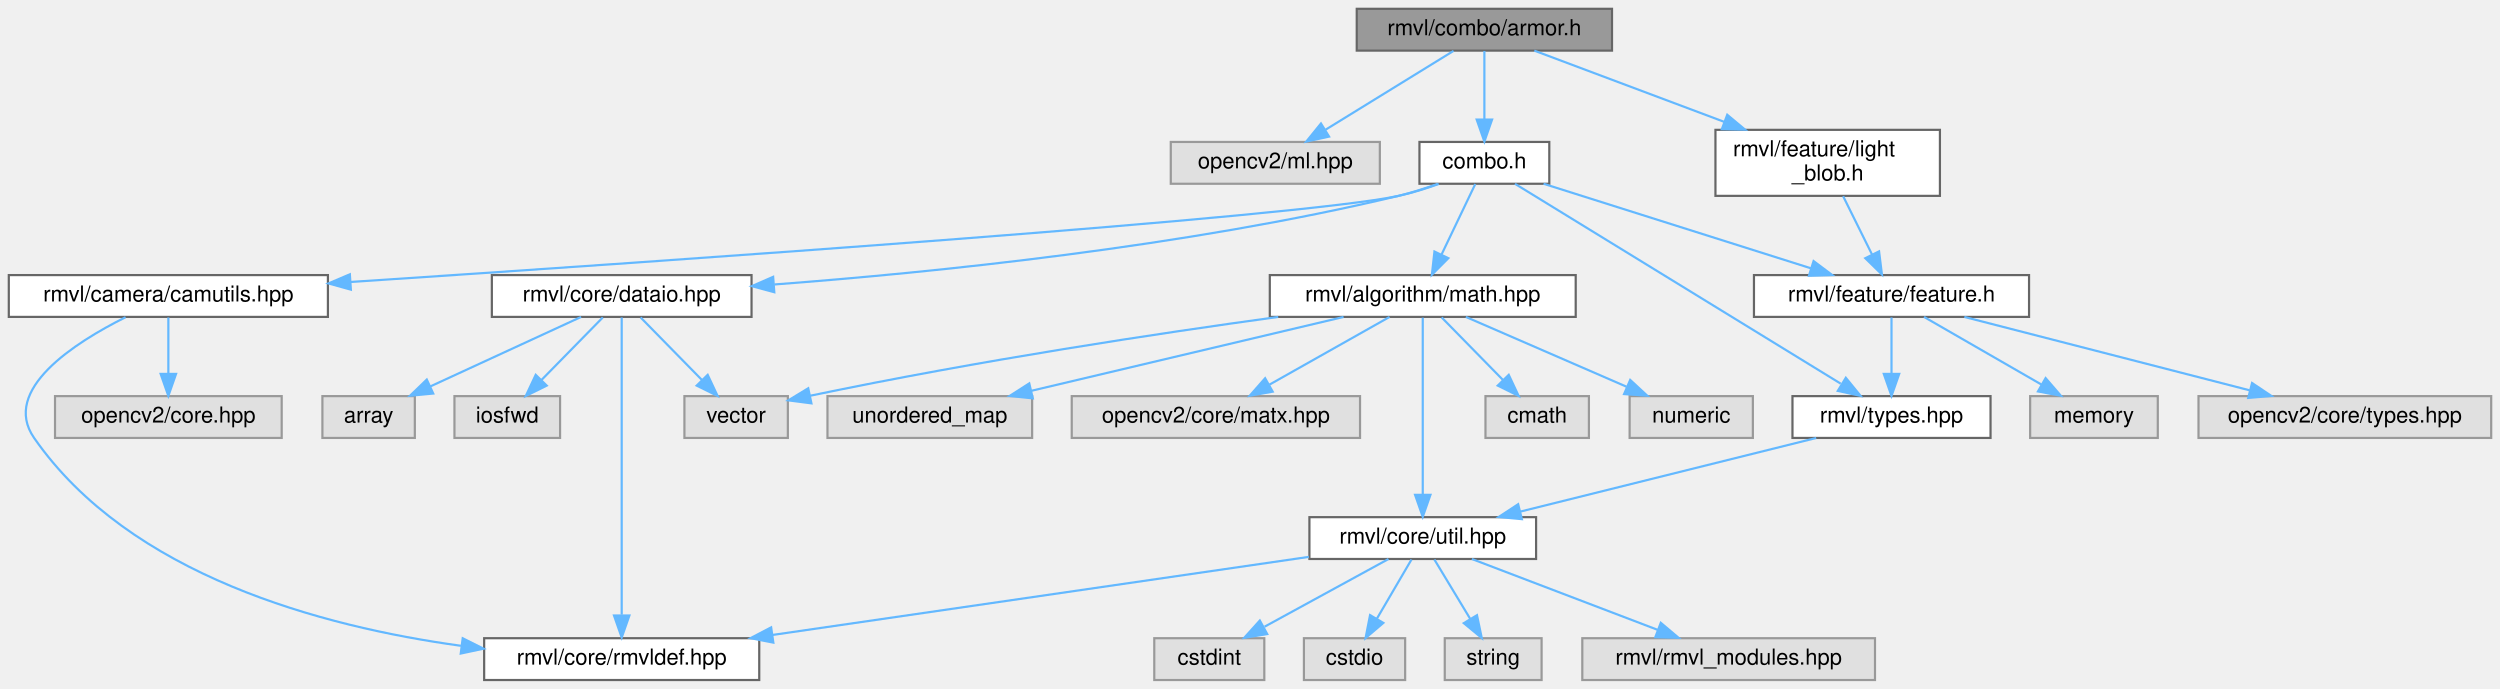
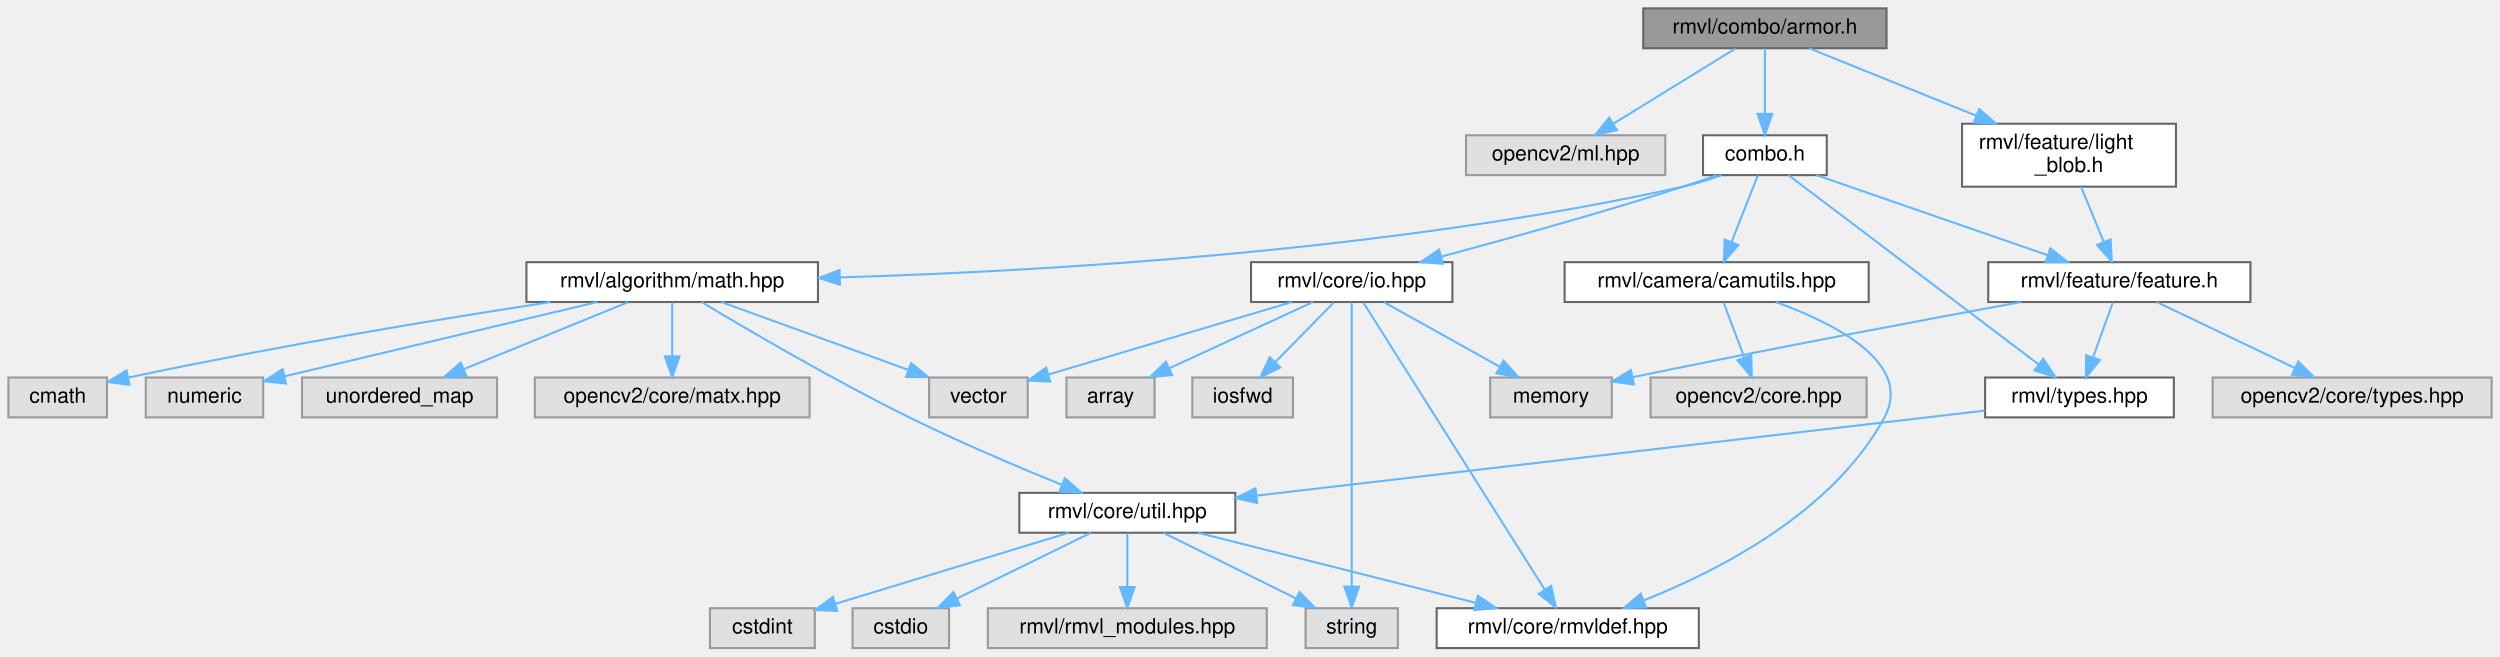
- <svg xmlns="http://www.w3.org/2000/svg" xmlns:xlink="http://www.w3.org/1999/xlink" width="1136pt" height="313pt" viewBox="0.00 0.00 1136.00 313.00">
+ <svg xmlns="http://www.w3.org/2000/svg" xmlns:xlink="http://www.w3.org/1999/xlink" width="1192pt" height="313pt" viewBox="0.00 0.00 1192.00 313.00">
  <g id="graph0" class="graph" transform="scale(1 1) rotate(0) translate(4 309)">
    <g id="Node000001" class="node">
      <g id="a_Node000001">
        <a xlink:title="装甲板类头文件">
-           <polygon fill="#999999" stroke="#666666" points="728.5,-305 612.5,-305 612.5,-286 728.5,-286 728.5,-305" />
-           <text text-anchor="middle" x="670.5" y="-293" font-family="Helvetica,sans-Serif" font-size="10.00">rmvl/combo/armor.h</text>
+           <polygon fill="#999999" stroke="#666666" points="895.5,-305 779.5,-305 779.5,-286 895.5,-286 895.5,-305" />
+           <text text-anchor="middle" x="837.5" y="-293" font-family="Helvetica,sans-Serif" font-size="10.00">rmvl/combo/armor.h</text>
        </a>
      </g>
    </g>
    <g id="Node000002" class="node">
      <g id="a_Node000002">
        <a xlink:title=" ">
-           <polygon fill="#e0e0e0" stroke="#999999" points="623,-244.5 528,-244.5 528,-225.5 623,-225.5 623,-244.5" />
-           <text text-anchor="middle" x="575.5" y="-232.5" font-family="Helvetica,sans-Serif" font-size="10.00">opencv2/ml.hpp</text>
+           <polygon fill="#e0e0e0" stroke="#999999" points="790,-244.5 695,-244.5 695,-225.5 790,-225.5 790,-244.5" />
+           <text text-anchor="middle" x="742.5" y="-232.5" font-family="Helvetica,sans-Serif" font-size="10.00">opencv2/ml.hpp</text>
        </a>
      </g>
    </g>
    <g id="edge1_Node000001_Node000002" class="edge">
      <g id="a_edge1_Node000001_Node000002">
        <a xlink:title=" ">
-           <path fill="none" stroke="#63b8ff" d="M656.48,-285.87C641.19,-276.45 616.47,-261.23 598.36,-250.08" />
-           <polygon fill="#63b8ff" stroke="#63b8ff" points="599.93,-246.93 589.58,-244.67 596.25,-252.89 599.93,-246.93" />
+           <path fill="none" stroke="#63b8ff" d="M823.48,-285.87C808.19,-276.45 783.47,-261.23 765.36,-250.08" />
+           <polygon fill="#63b8ff" stroke="#63b8ff" points="766.93,-246.93 756.58,-244.67 763.25,-252.89 766.93,-246.93" />
        </a>
      </g>
    </g>
    <g id="Node000003" class="node">
      <g id="a_Node000003">
        <a xlink:href="../../d8/d36/combo_8h.html" target="_top" xlink:title="the combination of the features header file">
-           <polygon fill="white" stroke="#666666" points="700,-244.5 641,-244.5 641,-225.5 700,-225.5 700,-244.5" />
-           <text text-anchor="middle" x="670.5" y="-232.5" font-family="Helvetica,sans-Serif" font-size="10.00">combo.h</text>
+           <polygon fill="white" stroke="#666666" points="867,-244.5 808,-244.5 808,-225.5 867,-225.5 867,-244.5" />
+           <text text-anchor="middle" x="837.5" y="-232.5" font-family="Helvetica,sans-Serif" font-size="10.00">combo.h</text>
        </a>
      </g>
    </g>
    <g id="edge2_Node000001_Node000003" class="edge">
      <g id="a_edge2_Node000001_Node000003">
        <a xlink:title=" ">
-           <path fill="none" stroke="#63b8ff" d="M670.5,-285.87C670.5,-277.75 670.5,-265.31 670.5,-254.89" />
-           <polygon fill="#63b8ff" stroke="#63b8ff" points="674,-254.67 670.5,-244.67 667,-254.67 674,-254.67" />
+           <path fill="none" stroke="#63b8ff" d="M837.5,-285.87C837.5,-277.75 837.5,-265.31 837.5,-254.89" />
+           <polygon fill="#63b8ff" stroke="#63b8ff" points="841,-254.67 837.5,-244.67 834,-254.67 841,-254.67" />
        </a>
      </g>
    </g>
    <g id="Node000025" class="node">
      <g id="a_Node000025">
        <a xlink:href="../../d4/d54/feature_2light__blob_8h.html" target="_top" xlink:title="灯条类头文件">
-           <polygon fill="white" stroke="#666666" points="877.5,-250 775.5,-250 775.5,-220 877.5,-220 877.5,-250" />
-           <text text-anchor="start" x="783.5" y="-238" font-family="Helvetica,sans-Serif" font-size="10.00">rmvl/feature/light</text>
-           <text text-anchor="middle" x="826.5" y="-227" font-family="Helvetica,sans-Serif" font-size="10.00">_blob.h</text>
-         </a>
-       </g>
-     </g>
-     <g id="edge29_Node000001_Node000025" class="edge">
-       <g id="a_edge29_Node000001_Node000025">
-         <a xlink:title=" ">
-           <path fill="none" stroke="#63b8ff" d="M693.18,-285.99C715.73,-277.54 750.99,-264.32 779.58,-253.59" />
-           <polygon fill="#63b8ff" stroke="#63b8ff" points="780.86,-256.85 789,-250.06 778.4,-250.3 780.86,-256.85" />
+           <polygon fill="white" stroke="#666666" points="1033.5,-250 931.5,-250 931.5,-220 1033.5,-220 1033.5,-250" />
+           <text text-anchor="start" x="939.5" y="-238" font-family="Helvetica,sans-Serif" font-size="10.00">rmvl/feature/light</text>
+           <text text-anchor="middle" x="982.5" y="-227" font-family="Helvetica,sans-Serif" font-size="10.00">_blob.h</text>
+         </a>
+       </g>
+     </g>
+     <g id="edge31_Node000001_Node000025" class="edge">
+       <g id="a_edge31_Node000001_Node000025">
+         <a xlink:title=" ">
+           <path fill="none" stroke="#63b8ff" d="M858.58,-285.99C879.36,-277.61 911.74,-264.55 938.2,-253.87" />
+           <polygon fill="#63b8ff" stroke="#63b8ff" points="939.68,-257.05 947.64,-250.06 937.06,-250.56 939.68,-257.05" />
        </a>
      </g>
    </g>
    <g id="Node000004" class="node">
      <g id="a_Node000004">
        <a xlink:href="../../d3/d7e/camutils_8hpp.html" target="_top" xlink:title=" ">
-           <polygon fill="white" stroke="#666666" points="145,-184 0,-184 0,-165 145,-165 145,-184" />
-           <text text-anchor="middle" x="72.5" y="-172" font-family="Helvetica,sans-Serif" font-size="10.00">rmvl/camera/camutils.hpp</text>
+           <polygon fill="white" stroke="#666666" points="887,-184 742,-184 742,-165 887,-165 887,-184" />
+           <text text-anchor="middle" x="814.5" y="-172" font-family="Helvetica,sans-Serif" font-size="10.00">rmvl/camera/camutils.hpp</text>
        </a>
      </g>
    </g>
    <g id="edge3_Node000003_Node000004" class="edge">
      <g id="a_edge3_Node000003_Node000004">
        <a xlink:title=" ">
-           <path fill="none" stroke="#63b8ff" d="M649.75,-225.4C643.93,-223.31 637.55,-221.3 631.5,-220 586.25,-210.26 299.71,-190.43 155.37,-180.88" />
-           <polygon fill="#63b8ff" stroke="#63b8ff" points="155.44,-177.38 145.23,-180.21 154.98,-184.36 155.44,-177.38" />
+           <path fill="none" stroke="#63b8ff" d="M834.11,-225.37C830.84,-217.07 825.81,-204.28 821.66,-193.72" />
+           <polygon fill="#63b8ff" stroke="#63b8ff" points="824.82,-192.19 817.91,-184.17 818.31,-194.75 824.82,-192.19" />
        </a>
      </g>
    </g>
    <g id="Node000007" class="node">
      <g id="a_Node000007">
        <a xlink:href="../../d4/d78/math_8hpp.html" target="_top" xlink:title="基础数学库">
-           <polygon fill="white" stroke="#666666" points="712,-184 573,-184 573,-165 712,-165 712,-184" />
-           <text text-anchor="middle" x="642.5" y="-172" font-family="Helvetica,sans-Serif" font-size="10.00">rmvl/algorithm/math.hpp</text>
+           <polygon fill="white" stroke="#666666" points="386,-184 247,-184 247,-165 386,-165 386,-184" />
+           <text text-anchor="middle" x="316.5" y="-172" font-family="Helvetica,sans-Serif" font-size="10.00">rmvl/algorithm/math.hpp</text>
        </a>
      </g>
    </g>
    <g id="edge6_Node000003_Node000007" class="edge">
      <g id="a_edge6_Node000003_Node000007">
        <a xlink:title=" ">
-           <path fill="none" stroke="#63b8ff" d="M666.37,-225.37C662.36,-216.99 656.15,-204.01 651.06,-193.39" />
-           <polygon fill="#63b8ff" stroke="#63b8ff" points="654.12,-191.68 646.65,-184.17 647.81,-194.7 654.12,-191.68" />
+           <path fill="none" stroke="#63b8ff" d="M816.74,-225.45C810.92,-223.36 804.54,-221.34 798.5,-220 659.38,-189.13 493.08,-179.63 396.65,-176.74" />
+           <polygon fill="#63b8ff" stroke="#63b8ff" points="396.49,-173.23 386.39,-176.45 396.29,-180.23 396.49,-173.23" />
        </a>
      </g>
    </g>
    <g id="Node000018" class="node">
      <g id="a_Node000018">
        <a xlink:href="../../dd/de3/types_8hpp.html" target="_top" xlink:title="常用状态类型定义">
-           <polygon fill="white" stroke="#666666" points="900.5,-129 810.5,-129 810.5,-110 900.5,-110 900.5,-129" />
-           <text text-anchor="middle" x="855.5" y="-117" font-family="Helvetica,sans-Serif" font-size="10.00">rmvl/types.hpp</text>
+           <polygon fill="white" stroke="#666666" points="1032.5,-129 942.5,-129 942.5,-110 1032.5,-110 1032.5,-129" />
+           <text text-anchor="middle" x="987.5" y="-117" font-family="Helvetica,sans-Serif" font-size="10.00">rmvl/types.hpp</text>
        </a>
      </g>
    </g>
    <g id="edge18_Node000003_Node000018" class="edge">
      <g id="a_edge18_Node000003_Node000018">
        <a xlink:title=" ">
-           <path fill="none" stroke="#63b8ff" d="M684.41,-225.47C716.01,-206.08 793.51,-158.53 832.42,-134.66" />
-           <polygon fill="#63b8ff" stroke="#63b8ff" points="834.74,-137.34 841.43,-129.13 831.08,-131.38 834.74,-137.34" />
+           <path fill="none" stroke="#63b8ff" d="M848.77,-225.47C874.18,-206.24 936.18,-159.33 967.98,-135.27" />
+           <polygon fill="#63b8ff" stroke="#63b8ff" points="970.23,-137.96 976.09,-129.13 966.01,-132.37 970.23,-137.96" />
        </a>
      </g>
    </g>
    <g id="Node000019" class="node">
      <g id="a_Node000019">
-         <a xlink:href="../../d5/d60/dataio_8hpp.html" target="_top" xlink:title="陀螺仪数据">
-           <polygon fill="white" stroke="#666666" points="337.5,-184 219.5,-184 219.5,-165 337.5,-165 337.5,-184" />
-           <text text-anchor="middle" x="278.5" y="-172" font-family="Helvetica,sans-Serif" font-size="10.00">rmvl/core/dataio.hpp</text>
+         <a xlink:href="../../d2/dc6/io_8hpp.html" target="_top" xlink:title="陀螺仪数据">
+           <polygon fill="white" stroke="#666666" points="688.5,-184 592.5,-184 592.5,-165 688.5,-165 688.5,-184" />
+           <text text-anchor="middle" x="640.5" y="-172" font-family="Helvetica,sans-Serif" font-size="10.00">rmvl/core/io.hpp</text>
        </a>
      </g>
    </g>
    <g id="edge20_Node000003_Node000019" class="edge">
      <g id="a_edge20_Node000003_Node000019">
        <a xlink:title=" ">
-           <path fill="none" stroke="#63b8ff" d="M649.3,-225.44C643.6,-223.4 637.38,-221.41 631.5,-220 534.59,-196.8 419.65,-185.17 347.88,-179.74" />
-           <polygon fill="#63b8ff" stroke="#63b8ff" points="347.84,-176.22 337.61,-178.98 347.32,-183.21 347.84,-176.22" />
-         </a>
-       </g>
-     </g>
-     <g id="Node000022" class="node">
-       <g id="a_Node000022">
+           <path fill="none" stroke="#63b8ff" d="M814.49,-225.44C809.26,-223.58 803.71,-221.67 798.5,-220 759.8,-207.62 715.2,-195.23 683.28,-186.68" />
+           <polygon fill="#63b8ff" stroke="#63b8ff" points="683.94,-183.23 673.38,-184.04 682.14,-190 683.94,-183.23" />
+         </a>
+       </g>
+     </g>
+     <g id="Node000023" class="node">
+       <g id="a_Node000023">
        <a xlink:href="../../d2/d74/feature_8h.html" target="_top" xlink:title="feature class header">
-           <polygon fill="white" stroke="#666666" points="918,-184 793,-184 793,-165 918,-165 918,-184" />
-           <text text-anchor="middle" x="855.5" y="-172" font-family="Helvetica,sans-Serif" font-size="10.00">rmvl/feature/feature.h</text>
-         </a>
-       </g>
-     </g>
-     <g id="edge25_Node000003_Node000022" class="edge">
-       <g id="a_edge25_Node000003_Node000022">
-         <a xlink:title=" ">
-           <path fill="none" stroke="#63b8ff" d="M697.4,-225.49C729.46,-215.36 783.18,-198.37 818.98,-187.05" />
-           <polygon fill="#63b8ff" stroke="#63b8ff" points="820.09,-190.37 828.57,-184.02 817.98,-183.69 820.09,-190.37" />
+           <polygon fill="white" stroke="#666666" points="1069,-184 944,-184 944,-165 1069,-165 1069,-184" />
+           <text text-anchor="middle" x="1006.5" y="-172" font-family="Helvetica,sans-Serif" font-size="10.00">rmvl/feature/feature.h</text>
+         </a>
+       </g>
+     </g>
+     <g id="edge27_Node000003_Node000023" class="edge">
+       <g id="a_edge27_Node000003_Node000023">
+         <a xlink:title=" ">
+           <path fill="none" stroke="#63b8ff" d="M862.07,-225.49C891.11,-215.44 939.6,-198.66 972.3,-187.34" />
+           <polygon fill="#63b8ff" stroke="#63b8ff" points="973.59,-190.6 981.9,-184.02 971.3,-183.98 973.59,-190.6" />
        </a>
      </g>
    </g>
    <g id="Node000005" class="node">
      <g id="a_Node000005">
        <a xlink:title=" ">
-           <polygon fill="#e0e0e0" stroke="#999999" points="124,-129 21,-129 21,-110 124,-110 124,-129" />
-           <text text-anchor="middle" x="72.5" y="-117" font-family="Helvetica,sans-Serif" font-size="10.00">opencv2/core.hpp</text>
+           <polygon fill="#e0e0e0" stroke="#999999" points="886,-129 783,-129 783,-110 886,-110 886,-129" />
+           <text text-anchor="middle" x="834.5" y="-117" font-family="Helvetica,sans-Serif" font-size="10.00">opencv2/core.hpp</text>
        </a>
      </g>
    </g>
    <g id="edge4_Node000004_Node000005" class="edge">
      <g id="a_edge4_Node000004_Node000005">
        <a xlink:title=" ">
-           <path fill="none" stroke="#63b8ff" d="M72.5,-164.75C72.5,-157.8 72.5,-147.85 72.5,-139.13" />
-           <polygon fill="#63b8ff" stroke="#63b8ff" points="76,-139.09 72.5,-129.09 69,-139.09 76,-139.09" />
+           <path fill="none" stroke="#63b8ff" d="M817.8,-164.75C820.48,-157.65 824.35,-147.4 827.69,-138.56" />
+           <polygon fill="#63b8ff" stroke="#63b8ff" points="831,-139.68 831.26,-129.09 824.45,-137.21 831,-139.68" />
        </a>
      </g>
    </g>
    <g id="Node000006" class="node">
      <g id="a_Node000006">
        <a xlink:href="../../db/d41/rmvldef_8hpp.html" target="_top" xlink:title=" ">
-           <polygon fill="white" stroke="#666666" points="341,-19 216,-19 216,0 341,0 341,-19" />
-           <text text-anchor="middle" x="278.5" y="-7" font-family="Helvetica,sans-Serif" font-size="10.00">rmvl/core/rmvldef.hpp</text>
+           <polygon fill="white" stroke="#666666" points="806,-19 681,-19 681,0 806,0 806,-19" />
+           <text text-anchor="middle" x="743.5" y="-7" font-family="Helvetica,sans-Serif" font-size="10.00">rmvl/core/rmvldef.hpp</text>
        </a>
      </g>
    </g>
    <g id="edge5_Node000004_Node000006" class="edge">
      <g id="a_edge5_Node000004_Node000006">
        <a xlink:title=" ">
-           <path fill="none" stroke="#63b8ff" d="M53.06,-164.85C29.96,-153.33 -3.67,-131.85 11.5,-110 54.87,-47.55 142.4,-24.22 205.44,-15.55" />
-           <polygon fill="#63b8ff" stroke="#63b8ff" points="206.25,-18.98 215.72,-14.24 205.36,-12.03 206.25,-18.98" />
+           <path fill="none" stroke="#63b8ff" d="M842.64,-164.99C870.9,-154.81 908.42,-135.84 894.5,-110 870.41,-65.28 816.46,-37.34 780.01,-22.84" />
+           <polygon fill="#63b8ff" stroke="#63b8ff" points="780.83,-19.4 770.24,-19.1 778.33,-25.94 780.83,-19.4" />
        </a>
      </g>
    </g>
    <g id="Node000008" class="node">
      <g id="a_Node000008">
        <a xlink:title=" ">
-           <polygon fill="#e0e0e0" stroke="#999999" points="718,-129 671,-129 671,-110 718,-110 718,-129" />
-           <text text-anchor="middle" x="694.5" y="-117" font-family="Helvetica,sans-Serif" font-size="10.00">cmath</text>
+           <polygon fill="#e0e0e0" stroke="#999999" points="47,-129 0,-129 0,-110 47,-110 47,-129" />
+           <text text-anchor="middle" x="23.5" y="-117" font-family="Helvetica,sans-Serif" font-size="10.00">cmath</text>
        </a>
      </g>
    </g>
    <g id="edge7_Node000007_Node000008" class="edge">
      <g id="a_edge7_Node000007_Node000008">
        <a xlink:title=" ">
-           <path fill="none" stroke="#63b8ff" d="M651.09,-164.75C658.66,-157.03 669.88,-145.6 679.01,-136.28" />
-           <polygon fill="#63b8ff" stroke="#63b8ff" points="681.57,-138.68 686.07,-129.09 676.57,-133.78 681.57,-138.68" />
+           <path fill="none" stroke="#63b8ff" d="M258.41,-164.96C207.81,-157.21 132.3,-144.87 57.33,-129.02" />
+           <polygon fill="#63b8ff" stroke="#63b8ff" points="57.75,-125.53 47.24,-126.86 56.29,-132.38 57.75,-125.53" />
        </a>
      </g>
    </g>
    <g id="Node000009" class="node">
      <g id="a_Node000009">
        <a xlink:title=" ">
-           <polygon fill="#e0e0e0" stroke="#999999" points="792.5,-129 736.5,-129 736.5,-110 792.5,-110 792.5,-129" />
-           <text text-anchor="middle" x="764.5" y="-117" font-family="Helvetica,sans-Serif" font-size="10.00">numeric</text>
+           <polygon fill="#e0e0e0" stroke="#999999" points="121.5,-129 65.5,-129 65.5,-110 121.5,-110 121.5,-129" />
+           <text text-anchor="middle" x="93.5" y="-117" font-family="Helvetica,sans-Serif" font-size="10.00">numeric</text>
        </a>
      </g>
    </g>
    <g id="edge8_Node000007_Node000009" class="edge">
      <g id="a_edge8_Node000007_Node000009">
        <a xlink:title=" ">
-           <path fill="none" stroke="#63b8ff" d="M662.1,-164.98C681.82,-156.42 712.45,-143.11 735.08,-133.28" />
-           <polygon fill="#63b8ff" stroke="#63b8ff" points="736.76,-136.37 744.54,-129.17 733.98,-129.94 736.76,-136.37" />
+           <path fill="none" stroke="#63b8ff" d="M280.67,-164.98C239.84,-155.28 173.37,-139.48 131.61,-129.56" />
+           <polygon fill="#63b8ff" stroke="#63b8ff" points="132.35,-126.14 121.81,-127.23 130.73,-132.95 132.35,-126.14" />
        </a>
      </g>
    </g>
    <g id="Node000010" class="node">
      <g id="a_Node000010">
        <a xlink:title=" ">
-           <polygon fill="#e0e0e0" stroke="#999999" points="465,-129 372,-129 372,-110 465,-110 465,-129" />
-           <text text-anchor="middle" x="418.5" y="-117" font-family="Helvetica,sans-Serif" font-size="10.00">unordered_map</text>
+           <polygon fill="#e0e0e0" stroke="#999999" points="233,-129 140,-129 140,-110 233,-110 233,-129" />
+           <text text-anchor="middle" x="186.5" y="-117" font-family="Helvetica,sans-Serif" font-size="10.00">unordered_map</text>
        </a>
      </g>
    </g>
    <g id="edge9_Node000007_Node000010" class="edge">
      <g id="a_edge9_Node000007_Node000010">
        <a xlink:title=" ">
-           <path fill="none" stroke="#63b8ff" d="M606.51,-164.98C568.01,-155.87 506.81,-141.4 464.76,-131.45" />
-           <polygon fill="#63b8ff" stroke="#63b8ff" points="465.31,-127.98 454.77,-129.08 463.7,-134.79 465.31,-127.98" />
+           <path fill="none" stroke="#63b8ff" d="M295.61,-164.98C274.42,-156.34 241.37,-142.87 217.2,-133.02" />
+           <polygon fill="#63b8ff" stroke="#63b8ff" points="218.35,-129.7 207.77,-129.17 215.71,-136.19 218.35,-129.7" />
        </a>
      </g>
    </g>
    <g id="Node000011" class="node">
      <g id="a_Node000011">
        <a xlink:title=" ">
-           <polygon fill="#e0e0e0" stroke="#999999" points="354,-129 307,-129 307,-110 354,-110 354,-129" />
-           <text text-anchor="middle" x="330.5" y="-117" font-family="Helvetica,sans-Serif" font-size="10.00">vector</text>
+           <polygon fill="#e0e0e0" stroke="#999999" points="486,-129 439,-129 439,-110 486,-110 486,-129" />
+           <text text-anchor="middle" x="462.5" y="-117" font-family="Helvetica,sans-Serif" font-size="10.00">vector</text>
        </a>
      </g>
    </g>
    <g id="edge10_Node000007_Node000011" class="edge">
      <g id="a_edge10_Node000007_Node000011">
        <a xlink:title=" ">
-           <path fill="none" stroke="#63b8ff" d="M576.81,-164.99C522.18,-157.47 442.22,-145.45 364.2,-129.19" />
-           <polygon fill="#63b8ff" stroke="#63b8ff" points="364.71,-125.72 354.2,-127.08 363.26,-132.57 364.71,-125.72" />
+           <path fill="none" stroke="#63b8ff" d="M339.96,-164.98C364.08,-156.23 401.87,-142.51 429.1,-132.62" />
+           <polygon fill="#63b8ff" stroke="#63b8ff" points="430.41,-135.87 438.62,-129.17 428.02,-129.29 430.41,-135.87" />
        </a>
      </g>
    </g>
    <g id="Node000012" class="node">
      <g id="a_Node000012">
        <a xlink:title=" ">
-           <polygon fill="#e0e0e0" stroke="#999999" points="614,-129 483,-129 483,-110 614,-110 614,-129" />
-           <text text-anchor="middle" x="548.5" y="-117" font-family="Helvetica,sans-Serif" font-size="10.00">opencv2/core/matx.hpp</text>
+           <polygon fill="#e0e0e0" stroke="#999999" points="382,-129 251,-129 251,-110 382,-110 382,-129" />
+           <text text-anchor="middle" x="316.5" y="-117" font-family="Helvetica,sans-Serif" font-size="10.00">opencv2/core/matx.hpp</text>
        </a>
      </g>
    </g>
    <g id="edge11_Node000007_Node000012" class="edge">
      <g id="a_edge11_Node000007_Node000012">
        <a xlink:title=" ">
-           <path fill="none" stroke="#63b8ff" d="M627.4,-164.98C612.68,-156.69 590.08,-143.94 572.83,-134.22" />
-           <polygon fill="#63b8ff" stroke="#63b8ff" points="574.31,-131.03 563.88,-129.17 570.87,-137.13 574.31,-131.03" />
+           <path fill="none" stroke="#63b8ff" d="M316.5,-164.75C316.5,-157.8 316.5,-147.85 316.5,-139.13" />
+           <polygon fill="#63b8ff" stroke="#63b8ff" points="320,-139.09 316.5,-129.09 313,-139.09 320,-139.09" />
        </a>
      </g>
    </g>
    <g id="Node000013" class="node">
      <g id="a_Node000013">
        <a xlink:href="../../d0/d3f/util_8hpp.html" target="_top" xlink:title=" ">
-           <polygon fill="white" stroke="#666666" points="694,-74 591,-74 591,-55 694,-55 694,-74" />
-           <text text-anchor="middle" x="642.5" y="-62" font-family="Helvetica,sans-Serif" font-size="10.00">rmvl/core/util.hpp</text>
+           <polygon fill="white" stroke="#666666" points="585,-74 482,-74 482,-55 585,-55 585,-74" />
+           <text text-anchor="middle" x="533.5" y="-62" font-family="Helvetica,sans-Serif" font-size="10.00">rmvl/core/util.hpp</text>
        </a>
      </g>
    </g>
    <g id="edge12_Node000007_Node000013" class="edge">
      <g id="a_edge12_Node000007_Node000013">
        <a xlink:title=" ">
-           <path fill="none" stroke="#63b8ff" d="M642.5,-164.66C642.5,-147.17 642.5,-107.8 642.5,-84.27" />
-           <polygon fill="#63b8ff" stroke="#63b8ff" points="646,-84.16 642.5,-74.16 639,-84.16 646,-84.16" />
+           <path fill="none" stroke="#63b8ff" d="M330.51,-164.98C351.61,-152.3 392.97,-128.01 429.5,-110 453.52,-98.15 481.47,-86.3 502.34,-77.81" />
+           <polygon fill="#63b8ff" stroke="#63b8ff" points="503.72,-81.02 511.68,-74.04 501.1,-74.53 503.72,-81.02" />
        </a>
      </g>
    </g>
    <g id="edge17_Node000013_Node000006" class="edge">
      <g id="a_edge17_Node000013_Node000006">
        <a xlink:title=" ">
-           <path fill="none" stroke="#63b8ff" d="M590.73,-55.96C526.85,-46.66 418,-30.81 347.18,-20.5" />
-           <polygon fill="#63b8ff" stroke="#63b8ff" points="347.41,-17 337.01,-19.02 346.41,-23.92 347.41,-17" />
+           <path fill="none" stroke="#63b8ff" d="M567.24,-54.98C603.18,-45.91 660.22,-31.52 699.63,-21.57" />
+           <polygon fill="#63b8ff" stroke="#63b8ff" points="700.66,-24.92 709.5,-19.08 698.94,-18.14 700.66,-24.92" />
        </a>
      </g>
    </g>
    <g id="Node000014" class="node">
      <g id="a_Node000014">
        <a xlink:title=" ">
-           <polygon fill="#e0e0e0" stroke="#999999" points="848,-19 715,-19 715,0 848,0 848,-19" />
-           <text text-anchor="middle" x="781.5" y="-7" font-family="Helvetica,sans-Serif" font-size="10.00">rmvl/rmvl_modules.hpp</text>
+           <polygon fill="#e0e0e0" stroke="#999999" points="600,-19 467,-19 467,0 600,0 600,-19" />
+           <text text-anchor="middle" x="533.5" y="-7" font-family="Helvetica,sans-Serif" font-size="10.00">rmvl/rmvl_modules.hpp</text>
        </a>
      </g>
    </g>
    <g id="edge13_Node000013_Node000014" class="edge">
      <g id="a_edge13_Node000013_Node000014">
        <a xlink:title=" ">
-           <path fill="none" stroke="#63b8ff" d="M664.83,-54.98C687.7,-46.27 723.46,-32.63 749.36,-22.75" />
-           <polygon fill="#63b8ff" stroke="#63b8ff" points="750.66,-26 758.76,-19.17 748.17,-19.46 750.66,-26" />
+           <path fill="none" stroke="#63b8ff" d="M533.5,-54.75C533.5,-47.8 533.5,-37.85 533.5,-29.13" />
+           <polygon fill="#63b8ff" stroke="#63b8ff" points="537,-29.09 533.5,-19.09 530,-29.09 537,-29.09" />
        </a>
      </g>
    </g>
    <g id="Node000015" class="node">
      <g id="a_Node000015">
        <a xlink:title=" ">
-           <polygon fill="#e0e0e0" stroke="#999999" points="570.5,-19 520.5,-19 520.5,0 570.5,0 570.5,-19" />
-           <text text-anchor="middle" x="545.5" y="-7" font-family="Helvetica,sans-Serif" font-size="10.00">cstdint</text>
+           <polygon fill="#e0e0e0" stroke="#999999" points="384.5,-19 334.5,-19 334.5,0 384.5,0 384.5,-19" />
+           <text text-anchor="middle" x="359.5" y="-7" font-family="Helvetica,sans-Serif" font-size="10.00">cstdint</text>
        </a>
      </g>
    </g>
    <g id="edge14_Node000013_Node000015" class="edge">
      <g id="a_edge14_Node000013_Node000015">
        <a xlink:title=" ">
-           <path fill="none" stroke="#63b8ff" d="M626.92,-54.98C611.73,-46.69 588.4,-33.94 570.6,-24.22" />
-           <polygon fill="#63b8ff" stroke="#63b8ff" points="571.82,-20.89 561.37,-19.17 568.47,-27.04 571.82,-20.89" />
+           <path fill="none" stroke="#63b8ff" d="M505.54,-54.98C475.25,-45.76 426.86,-31.02 394.17,-21.06" />
+           <polygon fill="#63b8ff" stroke="#63b8ff" points="395.15,-17.7 384.56,-18.13 393.11,-24.4 395.15,-17.7" />
        </a>
      </g>
    </g>
    <g id="Node000016" class="node">
      <g id="a_Node000016">
        <a xlink:title=" ">
-           <polygon fill="#e0e0e0" stroke="#999999" points="634.5,-19 588.5,-19 588.5,0 634.5,0 634.5,-19" />
-           <text text-anchor="middle" x="611.5" y="-7" font-family="Helvetica,sans-Serif" font-size="10.00">cstdio</text>
+           <polygon fill="#e0e0e0" stroke="#999999" points="448.5,-19 402.5,-19 402.5,0 448.5,0 448.5,-19" />
+           <text text-anchor="middle" x="425.5" y="-7" font-family="Helvetica,sans-Serif" font-size="10.00">cstdio</text>
        </a>
      </g>
    </g>
    <g id="edge15_Node000013_Node000016" class="edge">
      <g id="a_edge15_Node000013_Node000016">
        <a xlink:title=" ">
-           <path fill="none" stroke="#63b8ff" d="M637.38,-54.75C633.14,-47.49 626.97,-36.95 621.72,-27.98" />
-           <polygon fill="#63b8ff" stroke="#63b8ff" points="624.59,-25.95 616.52,-19.09 618.55,-29.49 624.59,-25.95" />
+           <path fill="none" stroke="#63b8ff" d="M516.15,-54.98C498.93,-46.54 472.3,-33.47 452.35,-23.68" />
+           <polygon fill="#63b8ff" stroke="#63b8ff" points="453.69,-20.43 443.17,-19.17 450.6,-26.72 453.69,-20.43" />
        </a>
      </g>
    </g>
    <g id="Node000017" class="node">
      <g id="a_Node000017">
        <a xlink:title=" ">
-           <polygon fill="#e0e0e0" stroke="#999999" points="696.5,-19 652.5,-19 652.5,0 696.5,0 696.5,-19" />
-           <text text-anchor="middle" x="674.5" y="-7" font-family="Helvetica,sans-Serif" font-size="10.00">string</text>
+           <polygon fill="#e0e0e0" stroke="#999999" points="662.5,-19 618.5,-19 618.5,0 662.5,0 662.5,-19" />
+           <text text-anchor="middle" x="640.5" y="-7" font-family="Helvetica,sans-Serif" font-size="10.00">string</text>
        </a>
      </g>
    </g>
    <g id="edge16_Node000013_Node000017" class="edge">
      <g id="a_edge16_Node000013_Node000017">
        <a xlink:title=" ">
-           <path fill="none" stroke="#63b8ff" d="M647.78,-54.75C652.21,-47.42 658.66,-36.73 664.12,-27.7" />
-           <polygon fill="#63b8ff" stroke="#63b8ff" points="667.14,-29.46 669.31,-19.09 661.15,-25.84 667.14,-29.46" />
+           <path fill="none" stroke="#63b8ff" d="M550.69,-54.98C567.75,-46.54 594.13,-33.47 613.9,-23.68" />
+           <polygon fill="#63b8ff" stroke="#63b8ff" points="615.59,-26.75 623,-19.17 612.48,-20.47 615.59,-26.75" />
        </a>
      </g>
    </g>
    <g id="edge19_Node000018_Node000013" class="edge">
      <g id="a_edge19_Node000018_Node000013">
        <a xlink:title=" ">
-           <path fill="none" stroke="#63b8ff" d="M821.28,-109.98C784.74,-100.89 726.72,-86.46 686.74,-76.51" />
-           <polygon fill="#63b8ff" stroke="#63b8ff" points="687.54,-73.1 676.99,-74.08 685.85,-79.89 687.54,-73.1" />
-         </a>
-       </g>
-     </g>
-     <g id="edge24_Node000019_Node000006" class="edge">
-       <g id="a_edge24_Node000019_Node000006">
-         <a xlink:title=" ">
-           <path fill="none" stroke="#63b8ff" d="M278.5,-164.74C278.5,-139.31 278.5,-65.08 278.5,-29.69" />
-           <polygon fill="#63b8ff" stroke="#63b8ff" points="282,-29.31 278.5,-19.31 275,-29.31 282,-29.31" />
-         </a>
-       </g>
-     </g>
-     <g id="edge23_Node000019_Node000011" class="edge">
-       <g id="a_edge23_Node000019_Node000011">
-         <a xlink:title=" ">
-           <path fill="none" stroke="#63b8ff" d="M287.09,-164.75C294.66,-157.03 305.88,-145.6 315.01,-136.28" />
-           <polygon fill="#63b8ff" stroke="#63b8ff" points="317.57,-138.68 322.07,-129.09 312.57,-133.78 317.57,-138.68" />
+           <path fill="none" stroke="#63b8ff" d="M942.31,-113.22C860.48,-103.67 687.71,-83.5 595.14,-72.7" />
+           <polygon fill="#63b8ff" stroke="#63b8ff" points="595.41,-69.2 585.07,-71.52 594.6,-76.16 595.41,-69.2" />
+         </a>
+       </g>
+     </g>
+     <g id="edge26_Node000019_Node000006" class="edge">
+       <g id="a_edge26_Node000019_Node000006">
+         <a xlink:title=" ">
+           <path fill="none" stroke="#63b8ff" d="M646.04,-164.74C662.38,-138.87 710.65,-62.48 732.52,-27.88" />
+           <polygon fill="#63b8ff" stroke="#63b8ff" points="735.55,-29.63 737.93,-19.31 729.63,-25.89 735.55,-29.63" />
+         </a>
+       </g>
+     </g>
+     <g id="edge25_Node000019_Node000011" class="edge">
+       <g id="a_edge25_Node000019_Node000011">
+         <a xlink:title=" ">
+           <path fill="none" stroke="#63b8ff" d="M611.9,-164.98C580.28,-155.57 529.41,-140.42 495.97,-130.46" />
+           <polygon fill="#63b8ff" stroke="#63b8ff" points="496.77,-127.05 486.19,-127.55 494.77,-133.76 496.77,-127.05" />
+         </a>
+       </g>
+     </g>
+     <g id="edge24_Node000019_Node000017" class="edge">
+       <g id="a_edge24_Node000019_Node000017">
+         <a xlink:title=" ">
+           <path fill="none" stroke="#63b8ff" d="M640.5,-164.74C640.5,-139.31 640.5,-65.08 640.5,-29.69" />
+           <polygon fill="#63b8ff" stroke="#63b8ff" points="644,-29.31 640.5,-19.31 637,-29.31 644,-29.31" />
        </a>
      </g>
    </g>
    <g id="Node000020" class="node">
      <g id="a_Node000020">
        <a xlink:title=" ">
-           <polygon fill="#e0e0e0" stroke="#999999" points="184.5,-129 142.5,-129 142.5,-110 184.5,-110 184.5,-129" />
-           <text text-anchor="middle" x="163.5" y="-117" font-family="Helvetica,sans-Serif" font-size="10.00">array</text>
+           <polygon fill="#e0e0e0" stroke="#999999" points="546.5,-129 504.5,-129 504.5,-110 546.5,-110 546.5,-129" />
+           <text text-anchor="middle" x="525.5" y="-117" font-family="Helvetica,sans-Serif" font-size="10.00">array</text>
        </a>
      </g>
    </g>
    <g id="edge21_Node000019_Node000020" class="edge">
      <g id="a_edge21_Node000019_Node000020">
        <a xlink:title=" ">
-           <path fill="none" stroke="#63b8ff" d="M260.02,-164.98C241.52,-156.46 212.82,-143.23 191.52,-133.41" />
-           <polygon fill="#63b8ff" stroke="#63b8ff" points="192.86,-130.18 182.31,-129.17 189.93,-136.53 192.86,-130.18" />
+           <path fill="none" stroke="#63b8ff" d="M622.02,-164.98C603.52,-156.46 574.82,-143.23 553.52,-133.41" />
+           <polygon fill="#63b8ff" stroke="#63b8ff" points="554.86,-130.18 544.31,-129.17 551.93,-136.53 554.86,-130.18" />
        </a>
      </g>
    </g>
    <g id="Node000021" class="node">
      <g id="a_Node000021">
        <a xlink:title=" ">
-           <polygon fill="#e0e0e0" stroke="#999999" points="250.5,-129 202.5,-129 202.5,-110 250.5,-110 250.5,-129" />
-           <text text-anchor="middle" x="226.5" y="-117" font-family="Helvetica,sans-Serif" font-size="10.00">iosfwd</text>
+           <polygon fill="#e0e0e0" stroke="#999999" points="612.5,-129 564.5,-129 564.5,-110 612.5,-110 612.5,-129" />
+           <text text-anchor="middle" x="588.5" y="-117" font-family="Helvetica,sans-Serif" font-size="10.00">iosfwd</text>
        </a>
      </g>
    </g>
    <g id="edge22_Node000019_Node000021" class="edge">
      <g id="a_edge22_Node000019_Node000021">
        <a xlink:title=" ">
-           <path fill="none" stroke="#63b8ff" d="M269.91,-164.75C262.34,-157.03 251.12,-145.6 241.99,-136.28" />
-           <polygon fill="#63b8ff" stroke="#63b8ff" points="244.43,-133.78 234.93,-129.09 239.43,-138.68 244.43,-133.78" />
-         </a>
-       </g>
-     </g>
-     <g id="edge28_Node000022_Node000018" class="edge">
-       <g id="a_edge28_Node000022_Node000018">
-         <a xlink:title=" ">
-           <path fill="none" stroke="#63b8ff" d="M855.5,-164.75C855.5,-157.8 855.5,-147.85 855.5,-139.13" />
-           <polygon fill="#63b8ff" stroke="#63b8ff" points="859,-139.09 855.5,-129.09 852,-139.09 859,-139.09" />
-         </a>
-       </g>
-     </g>
-     <g id="Node000023" class="node">
-       <g id="a_Node000023">
-         <a xlink:title=" ">
-           <polygon fill="#e0e0e0" stroke="#999999" points="976.5,-129 918.5,-129 918.5,-110 976.5,-110 976.5,-129" />
-           <text text-anchor="middle" x="947.5" y="-117" font-family="Helvetica,sans-Serif" font-size="10.00">memory</text>
-         </a>
-       </g>
-     </g>
-     <g id="edge26_Node000022_Node000023" class="edge">
-       <g id="a_edge26_Node000022_Node000023">
-         <a xlink:title=" ">
-           <path fill="none" stroke="#63b8ff" d="M870.28,-164.98C884.68,-156.69 906.81,-143.94 923.69,-134.22" />
-           <polygon fill="#63b8ff" stroke="#63b8ff" points="925.53,-137.19 932.45,-129.17 922.04,-131.13 925.53,-137.19" />
+           <path fill="none" stroke="#63b8ff" d="M631.91,-164.75C624.34,-157.03 613.12,-145.6 603.99,-136.28" />
+           <polygon fill="#63b8ff" stroke="#63b8ff" points="606.43,-133.78 596.93,-129.09 601.43,-138.68 606.43,-133.78" />
+         </a>
+       </g>
+     </g>
+     <g id="Node000022" class="node">
+       <g id="a_Node000022">
+         <a xlink:title=" ">
+           <polygon fill="#e0e0e0" stroke="#999999" points="764.5,-129 706.5,-129 706.5,-110 764.5,-110 764.5,-129" />
+           <text text-anchor="middle" x="735.5" y="-117" font-family="Helvetica,sans-Serif" font-size="10.00">memory</text>
+         </a>
+       </g>
+     </g>
+     <g id="edge23_Node000019_Node000022" class="edge">
+       <g id="a_edge23_Node000019_Node000022">
+         <a xlink:title=" ">
+           <path fill="none" stroke="#63b8ff" d="M655.76,-164.98C670.63,-156.69 693.48,-143.94 710.92,-134.22" />
+           <polygon fill="#63b8ff" stroke="#63b8ff" points="712.93,-137.1 719.96,-129.17 709.52,-130.99 712.93,-137.1" />
+         </a>
+       </g>
+     </g>
+     <g id="edge30_Node000023_Node000018" class="edge">
+       <g id="a_edge30_Node000023_Node000018">
+         <a xlink:title=" ">
+           <path fill="none" stroke="#63b8ff" d="M1003.36,-164.75C1000.82,-157.65 997.14,-147.4 993.97,-138.56" />
+           <polygon fill="#63b8ff" stroke="#63b8ff" points="997.25,-137.32 990.58,-129.09 990.66,-139.68 997.25,-137.32" />
+         </a>
+       </g>
+     </g>
+     <g id="edge28_Node000023_Node000022" class="edge">
+       <g id="a_edge28_Node000023_Node000022">
+         <a xlink:title=" ">
+           <path fill="none" stroke="#63b8ff" d="M959.55,-164.98C914.55,-156.71 844.47,-143.58 774.41,-129.14" />
+           <polygon fill="#63b8ff" stroke="#63b8ff" points="775.03,-125.69 764.53,-127.09 773.61,-132.55 775.03,-125.69" />
        </a>
      </g>
    </g>
    <g id="Node000024" class="node">
      <g id="a_Node000024">
        <a xlink:title=" ">
-           <polygon fill="#e0e0e0" stroke="#999999" points="1128,-129 995,-129 995,-110 1128,-110 1128,-129" />
-           <text text-anchor="middle" x="1061.5" y="-117" font-family="Helvetica,sans-Serif" font-size="10.00">opencv2/core/types.hpp</text>
-         </a>
-       </g>
-     </g>
-     <g id="edge27_Node000022_Node000024" class="edge">
-       <g id="a_edge27_Node000022_Node000024">
-         <a xlink:title=" ">
-           <path fill="none" stroke="#63b8ff" d="M888.6,-164.98C923.78,-155.93 979.57,-141.58 1018.22,-131.64" />
-           <polygon fill="#63b8ff" stroke="#63b8ff" points="1019.33,-134.96 1028.14,-129.08 1017.59,-128.18 1019.33,-134.96" />
-         </a>
-       </g>
-     </g>
-     <g id="edge30_Node000025_Node000022" class="edge">
-       <g id="a_edge30_Node000025_Node000022">
-         <a xlink:title=" ">
-           <path fill="none" stroke="#63b8ff" d="M833.52,-219.84C837.47,-211.87 842.44,-201.84 846.66,-193.33" />
-           <polygon fill="#63b8ff" stroke="#63b8ff" points="849.85,-194.78 851.15,-184.27 843.58,-191.67 849.85,-194.78" />
+           <polygon fill="#e0e0e0" stroke="#999999" points="1184,-129 1051,-129 1051,-110 1184,-110 1184,-129" />
+           <text text-anchor="middle" x="1117.5" y="-117" font-family="Helvetica,sans-Serif" font-size="10.00">opencv2/core/types.hpp</text>
+         </a>
+       </g>
+     </g>
+     <g id="edge29_Node000023_Node000024" class="edge">
+       <g id="a_edge29_Node000023_Node000024">
+         <a xlink:title=" ">
+           <path fill="none" stroke="#63b8ff" d="M1024.33,-164.98C1042.11,-156.5 1069.65,-143.35 1090.18,-133.54" />
+           <polygon fill="#63b8ff" stroke="#63b8ff" points="1091.83,-136.64 1099.34,-129.17 1088.81,-130.32 1091.83,-136.64" />
+         </a>
+       </g>
+     </g>
+     <g id="edge32_Node000025_Node000023" class="edge">
+       <g id="a_edge32_Node000025_Node000023">
+         <a xlink:title=" ">
+           <path fill="none" stroke="#63b8ff" d="M988.31,-219.84C991.54,-211.95 995.61,-202.05 999.07,-193.61" />
+           <polygon fill="#63b8ff" stroke="#63b8ff" points="1002.35,-194.85 1002.9,-184.27 995.87,-192.19 1002.35,-194.85" />
        </a>
      </g>
    </g>
  </g>
</svg>
